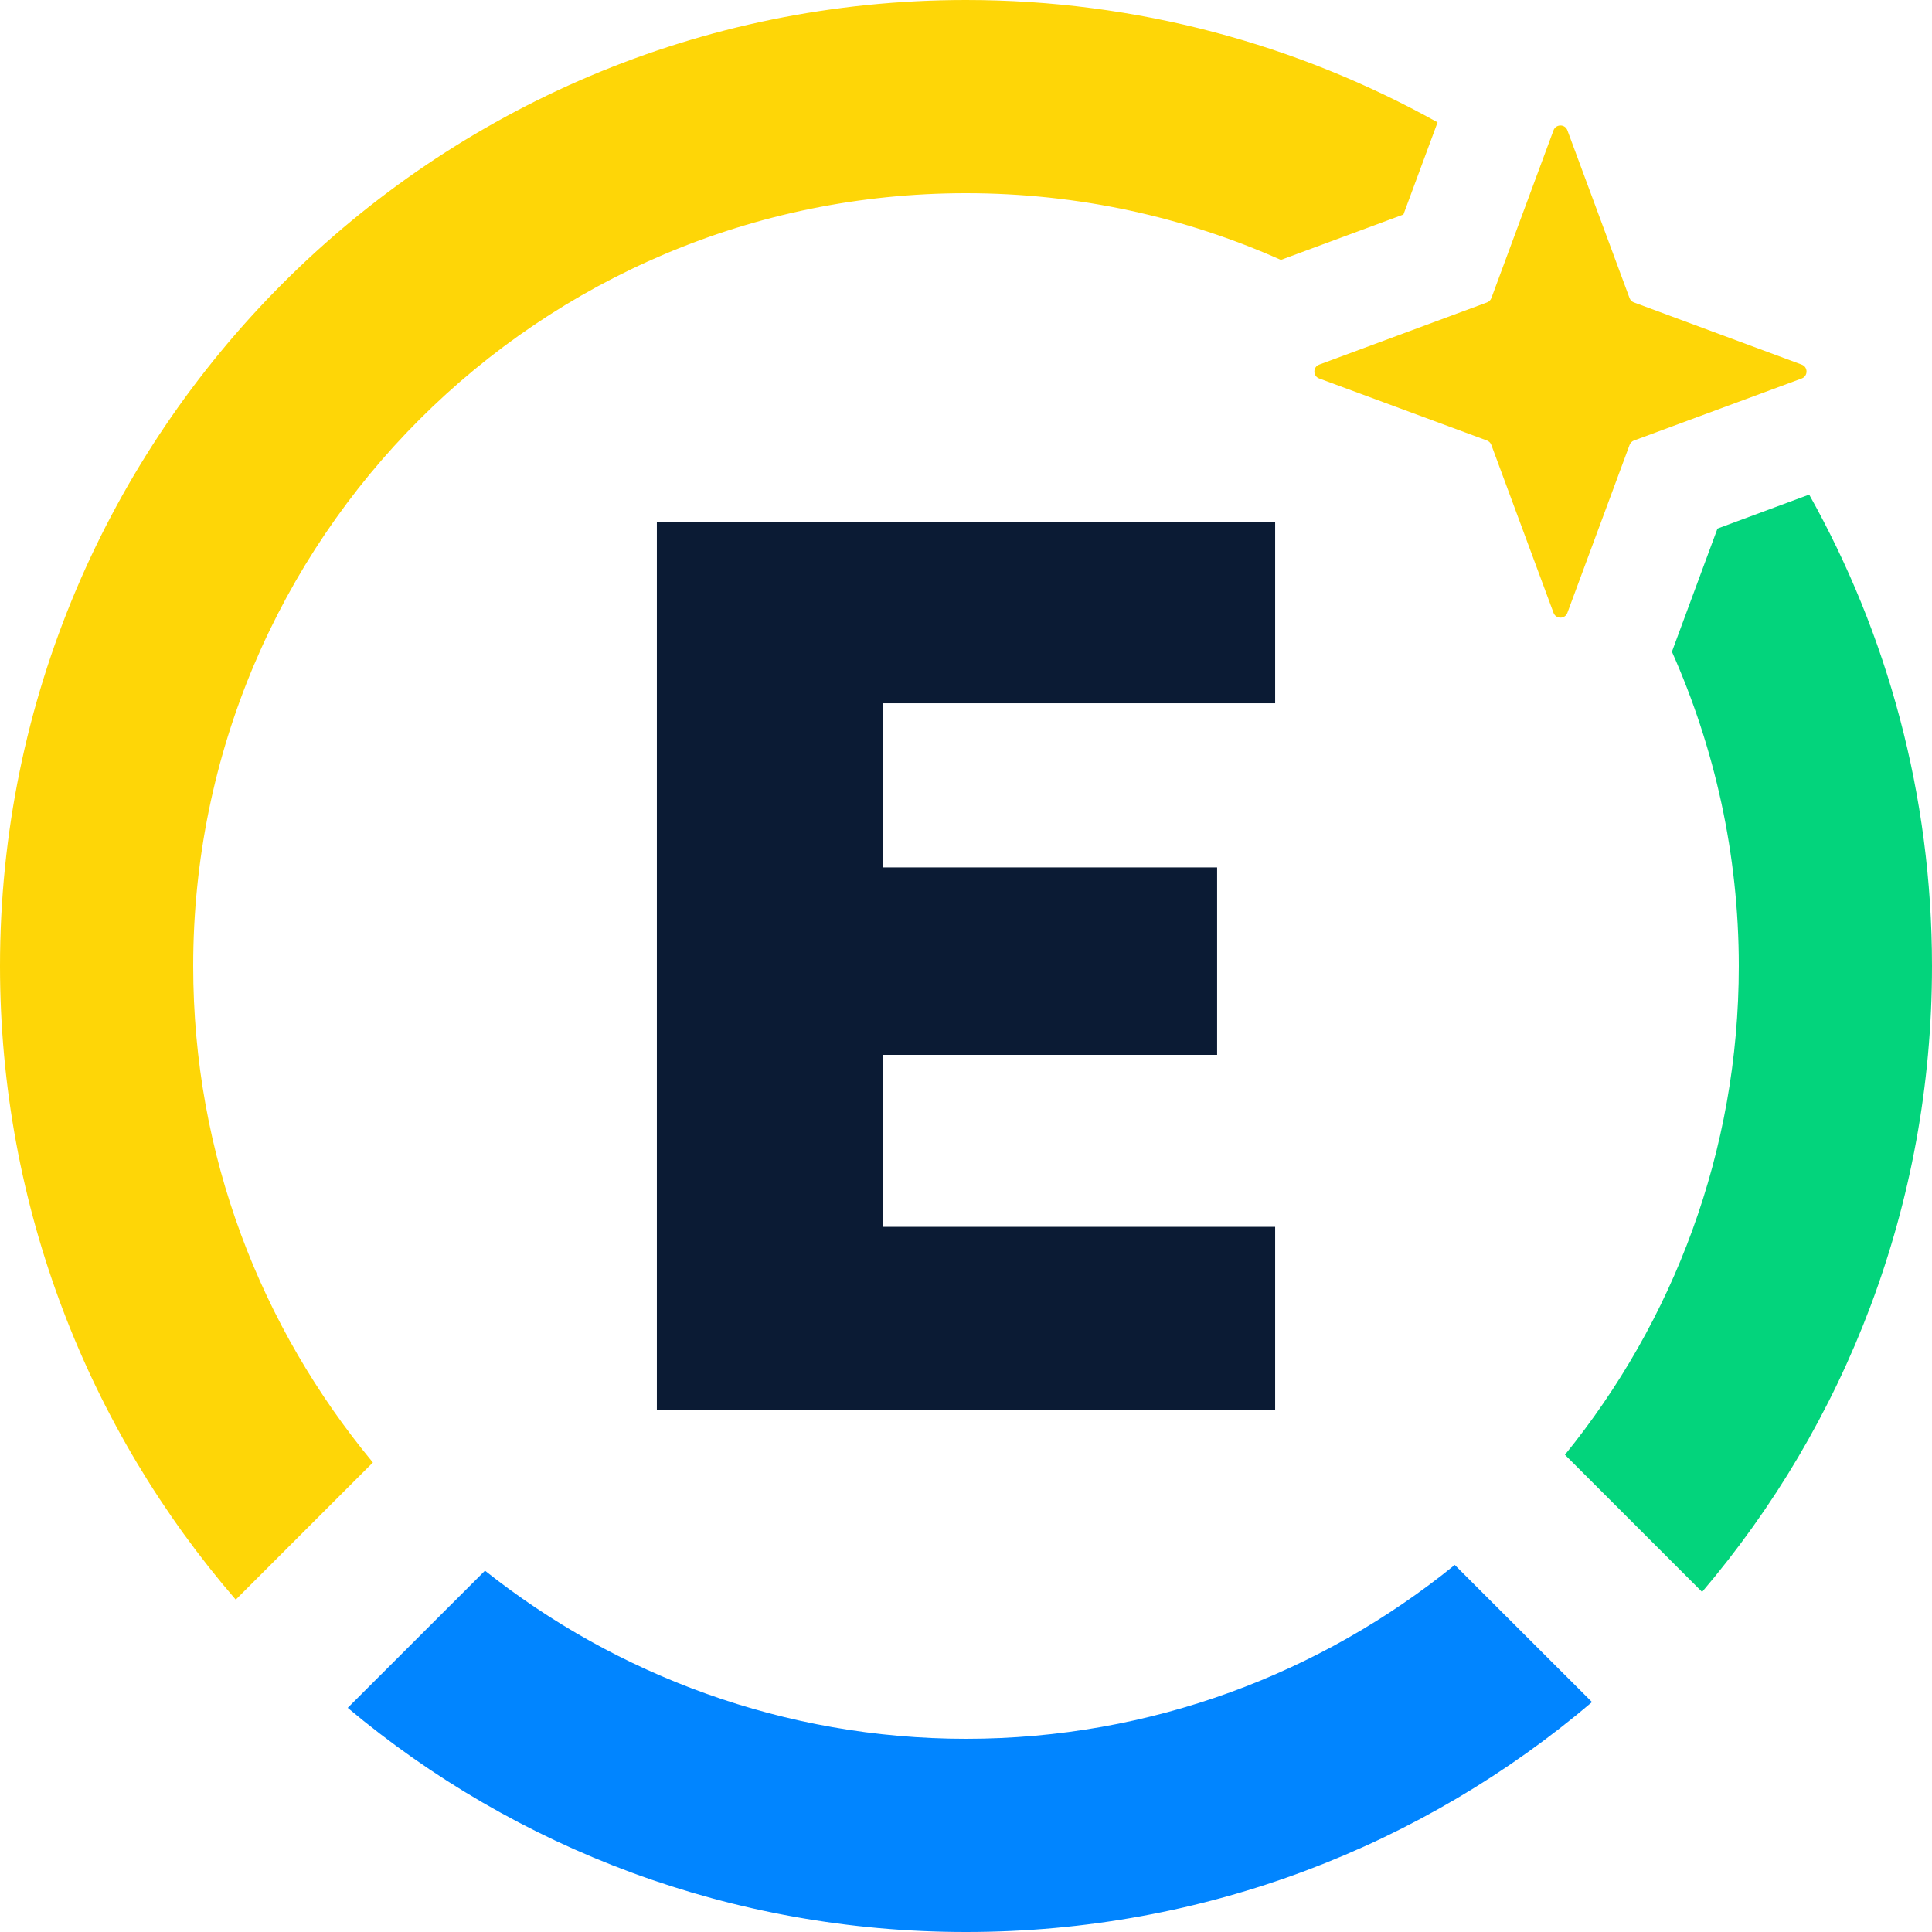
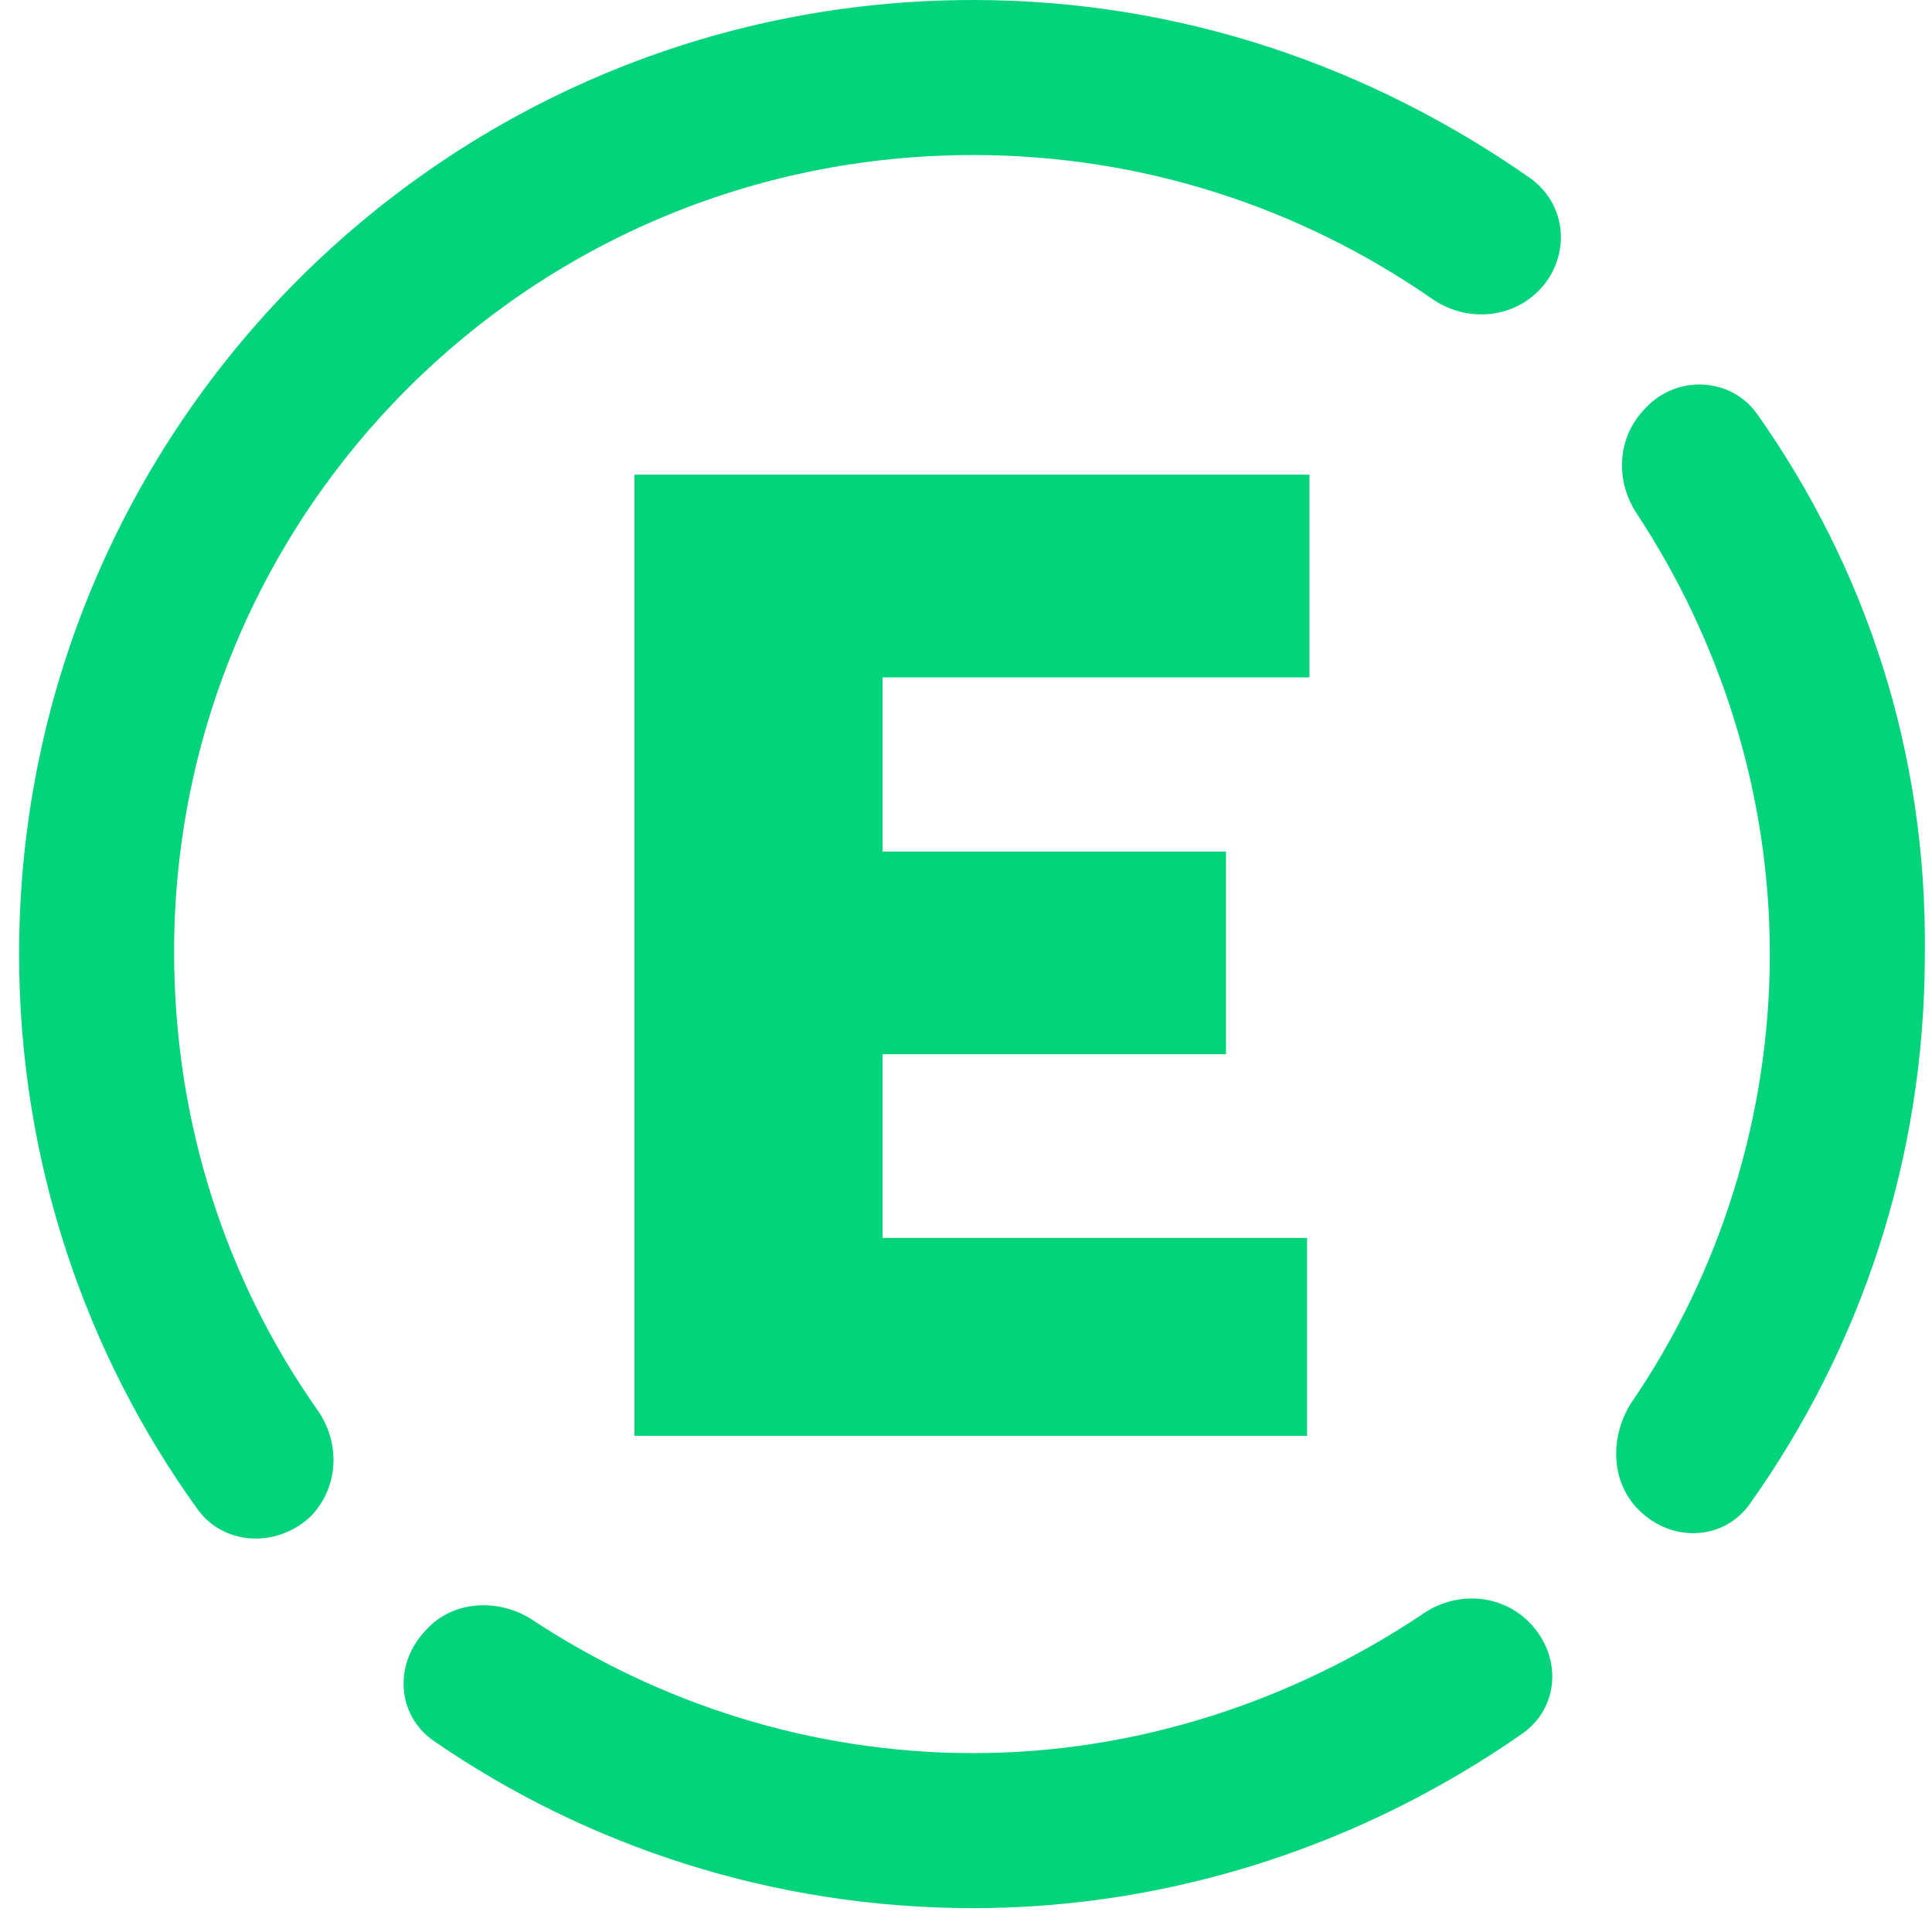
- <svg xmlns="http://www.w3.org/2000/svg" width="80pt" height="80pt" viewBox="0 0 80 80" version="1.1">
-   <g id="surface1">
-     <path style=" stroke:none;fill-rule:nonzero;fill:rgb(4.314%,10.588%,20.392%);fill-opacity:1;" d="M 27.199 58.398 L 52.801 58.398 L 52.801 50.801 L 36.559 50.801 L 36.559 43.68 L 50.398 43.68 L 50.398 35.918 L 36.559 35.918 L 36.559 29.121 L 52.801 29.121 L 52.801 21.602 L 27.199 21.602 Z M 27.199 58.398 " />
-     <path style=" stroke:none;fill-rule:nonzero;fill:rgb(0.392%,52.157%,100%);fill-opacity:1;" d="M 60.238 64.801 C 54.719 69.281 47.68 72 40 72 C 32.48 72 25.52 69.359 20.082 65.039 L 14.398 70.719 C 21.359 76.559 30.32 80 40 80 C 49.922 80 58.961 76.398 65.922 70.48 Z M 60.238 64.801 " />
-     <path style=" stroke:none;fill-rule:nonzero;fill:rgb(99.608%,83.922%,2.745%);fill-opacity:1;" d="M 64.328 5.395 C 64.426 5.129 64.805 5.129 64.902 5.395 L 67.477 12.344 C 67.508 12.426 67.574 12.492 67.656 12.523 L 74.605 15.098 C 74.871 15.195 74.871 15.574 74.605 15.672 L 67.656 18.242 C 67.574 18.273 67.508 18.34 67.477 18.426 L 64.902 25.375 C 64.805 25.641 64.426 25.641 64.328 25.375 L 61.754 18.426 C 61.723 18.34 61.656 18.273 61.574 18.242 L 54.625 15.672 C 54.359 15.574 54.359 15.195 54.625 15.098 L 61.574 12.523 C 61.656 12.492 61.723 12.426 61.754 12.344 Z M 64.328 5.395 " />
-     <path style=" stroke:none;fill-rule:nonzero;fill:rgb(99.608%,83.922%,2.745%);fill-opacity:1;" d="M 8 40 C 8 47.84 10.801 54.961 15.441 60.559 L 9.762 66.238 C 3.68 59.199 0 50 0 40 C 0 17.922 17.922 0 40 0 C 47.07 0 53.738 1.84 59.527 5.066 L 58.113 8.883 L 53.039 10.762 C 49.059 8.988 44.656 8 40 8 C 22.32 8 8 22.32 8 40 Z M 8 40 " />
-     <path style=" stroke:none;fill-rule:nonzero;fill:rgb(1.176%,83.137%,48.627%);fill-opacity:1;" d="M 74.914 20.48 L 71.117 21.887 L 69.234 26.977 C 69.23 26.98 69.23 26.984 69.23 26.984 C 71 30.965 72 35.375 72 40 C 72 47.68 69.281 54.719 64.801 60.238 L 70.48 65.918 C 76.398 58.961 80 49.918 80 40 C 80 32.906 78.141 26.238 74.914 20.48 Z M 74.914 20.48 " />
+ <svg xmlns="http://www.w3.org/2000/svg" xmlns:xlink="http://www.w3.org/1999/xlink" version="1.1" id="Layer_1" x="0px" y="0px" viewBox="0 0 81 81" style="enable-background:new 0 0 81 81;" xml:space="preserve">
+   <style type="text/css">
+ 	.st0{clip-path:url(#SVGID_00000139978272494792967570000017408633430176651448_);}
+ 	.st1{fill:#03D47C;}
+ </style>
+   <g>
+     <defs>
+       <rect id="SVGID_1_" x="0.8" width="80" height="80" />
+     </defs>
+     <clipPath id="SVGID_00000144338341264450383030000002729908262559559608_">
+       <use xlink:href="#SVGID_1_" style="overflow:visible;" />
+     </clipPath>
+     <g style="clip-path:url(#SVGID_00000144338341264450383030000002729908262559559608_);">
+       <path class="st1" d="M54.9,28.2v-8.3H26.6v40.3h28.2v-8.3H37v-7.7h14.4v-8.5H37v-7.3H54.9z" />
+       <path class="st1" d="M40.8,6.5C40.8,6.5,40.8,6.5,40.8,6.5c7.1,0,13.7,2.2,19.2,6c1.4,1,3.3,0.9,4.5-0.3l0,0    c1.3-1.3,1.3-3.5-0.3-4.7C57.5,2.8,49.5,0,40.8,0c-22.1,0-40,17.9-40,40c0,8.7,2.8,16.8,7.5,23.3c1.1,1.5,3.3,1.6,4.7,0.3l0,0    c1.2-1.2,1.3-3.1,0.3-4.5c-3.8-5.4-6-12-6-19.2C7.3,21.5,22.2,6.5,40.8,6.5C40.7,6.5,40.8,6.5,40.8,6.5L40.8,6.5z" />
+       <path class="st1" d="M73.7,17.4c-1.1-1.6-3.4-1.7-4.7-0.3l0,0c-1.2,1.2-1.3,3-0.4,4.4c3.5,5.3,5.6,11.7,5.6,18.5    c0,6.8-2.1,13.4-5.8,18.8c-0.9,1.4-0.9,3.3,0.3,4.5l0,0c1.4,1.4,3.6,1.3,4.7-0.3c4.6-6.5,7.3-14.4,7.3-23    C80.8,31.5,78.2,23.8,73.7,17.4z" />
+       <path class="st1" d="M40.8,73.5c-6.8,0-13.2-2.1-18.5-5.6c-1.4-0.9-3.3-0.8-4.4,0.4l0,0c-1.4,1.4-1.3,3.6,0.3,4.7    c6.4,4.4,14.2,7,22.6,7c8.4,0,16.4-2.7,23-7.3c1.6-1.1,1.7-3.3,0.3-4.7l0,0c-1.2-1.2-3.1-1.3-4.5-0.3    C54.2,71.3,47.7,73.5,40.8,73.5z" />
+     </g>
  </g>
</svg>
